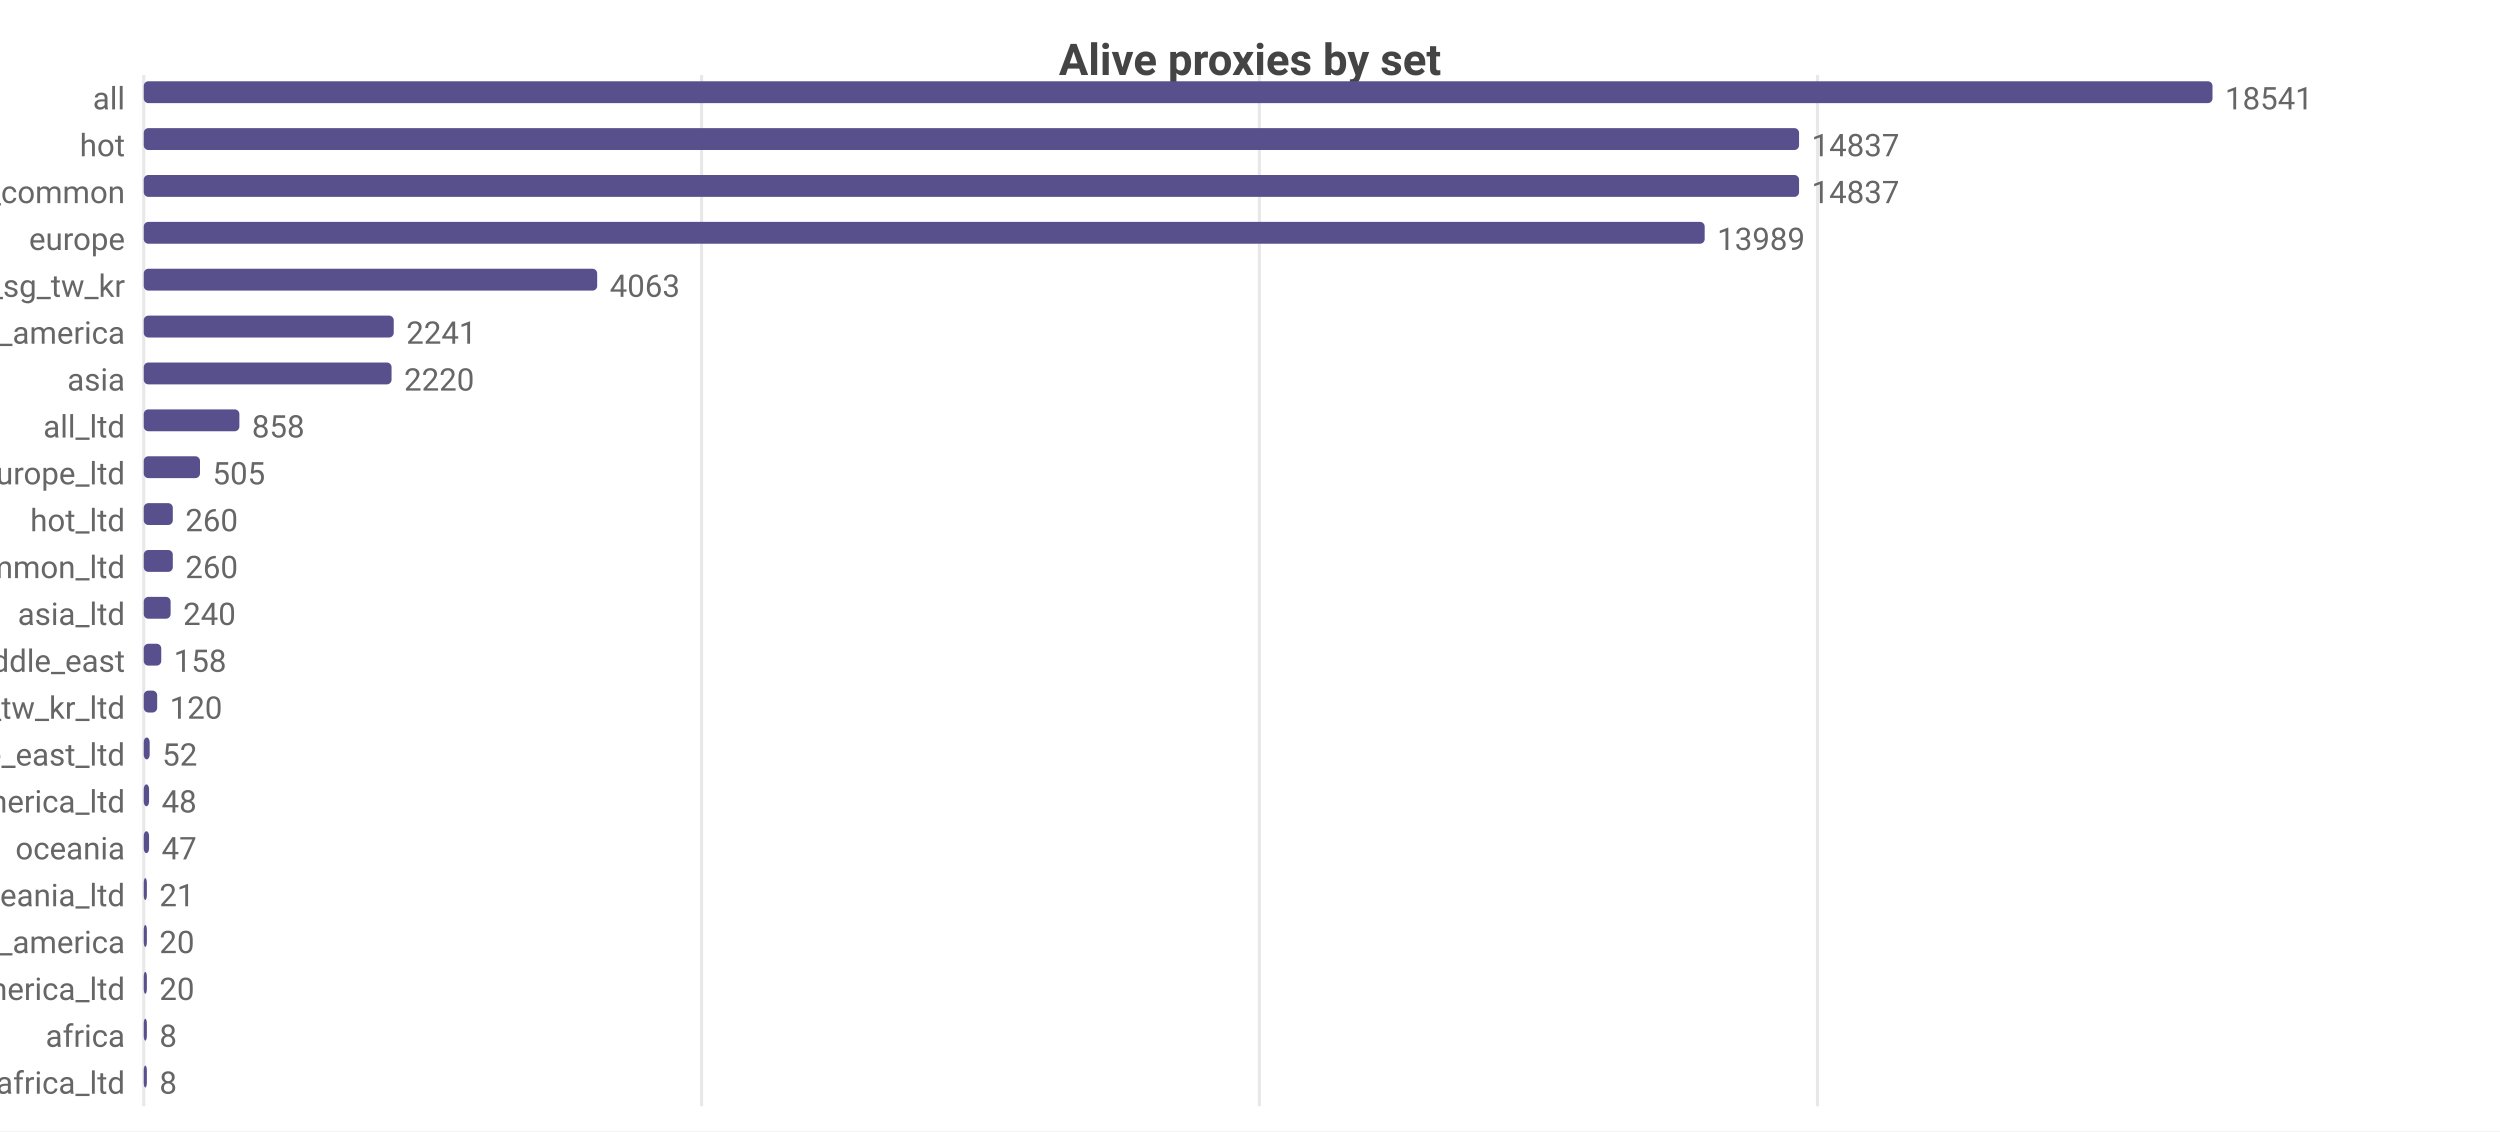
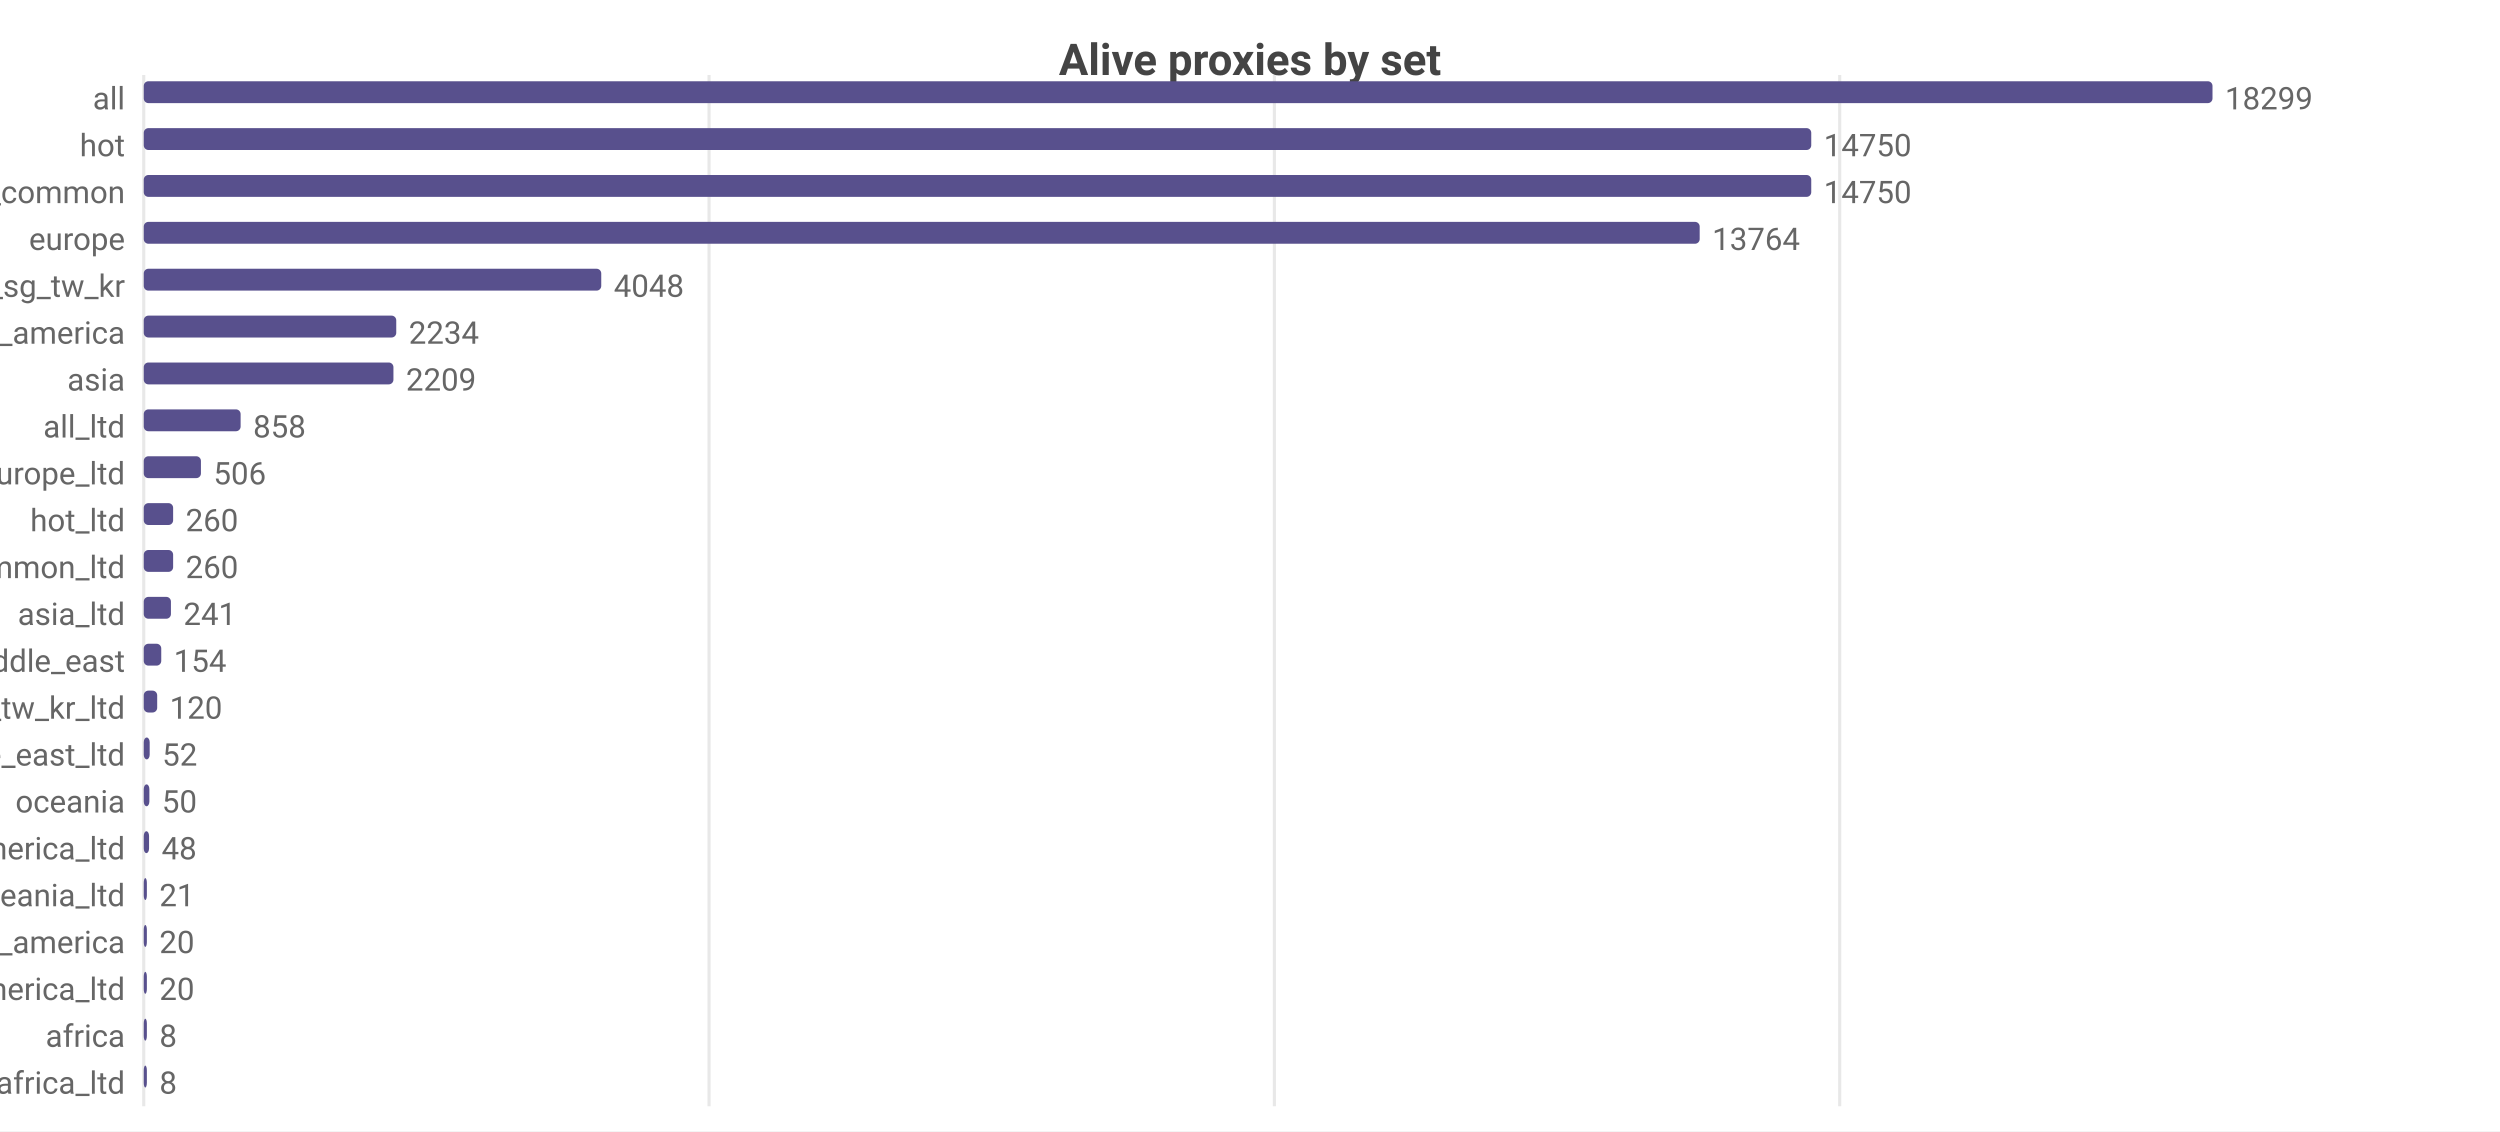
<svg xmlns="http://www.w3.org/2000/svg" width="800" height="362" viewBox="0 0 800 362">
  <rect width="800" height="362" fill="#ffffff" />
  <style>text{font-family:system-ui,-apple-system,'Segoe UI',Roboto,sans-serif}.g{stroke:#e8e8e8;stroke-width:1}.a{stroke:#999;stroke-width:1}.t{font-size:10px;fill:#666}.m{font-size:10px;text-anchor:middle;fill:#666}.e{font-size:10px;text-anchor:end;fill:#666}.l{font-size:11px;fill:#333}.tt{font-size:14px;font-weight:600;text-anchor:middle;fill:#444}.em{font-size:13px;text-anchor:middle;fill:#999}</style>
  <text class="tt" x="400.0" y="24">Alive proxies by set</text>
  <line class="g" x1="46" y1="24" x2="46" y2="354" />
-   <line class="g" x1="224.5" y1="24" x2="224.5" y2="354" />
-   <line class="g" x1="403.0" y1="24" x2="403.0" y2="354" />
-   <line class="g" x1="581.6" y1="24" x2="581.6" y2="354" />
+   <line class="g" x1="226.9" y1="24" x2="226.9" y2="354" />
+   <line class="g" x1="407.8" y1="24" x2="407.8" y2="354" />
+   <line class="g" x1="588.7" y1="24" x2="588.7" y2="354" />
  <text class="e" x="40" y="35">all</text>
  <rect x="46" y="26" width="662" height="7" fill="#58508d" rx="1.5" />
-   <text class="t" x="712" y="35">18541</text>
+   <text class="t" x="712" y="35">18299</text>
  <text class="e" x="40" y="50">hot</text>
-   <rect x="46" y="41" width="529.7" height="7" fill="#58508d" rx="1.5" />
-   <text class="t" x="579.7" y="50">14837</text>
+   <rect x="46" y="41" width="533.6" height="7" fill="#58508d" rx="1.5" />
+   <text class="t" x="583.6" y="50">14750</text>
  <text class="e" x="40" y="65">cn_common</text>
-   <rect x="46" y="56" width="529.7" height="7" fill="#58508d" rx="1.5" />
-   <text class="t" x="579.7" y="65">14837</text>
+   <rect x="46" y="56" width="533.6" height="7" fill="#58508d" rx="1.5" />
+   <text class="t" x="583.6" y="65">14750</text>
  <text class="e" x="40" y="80">europe</text>
-   <rect x="46" y="71" width="499.5" height="7" fill="#58508d" rx="1.5" />
-   <text class="t" x="549.5" y="80">13989</text>
+   <rect x="46" y="71" width="497.9" height="7" fill="#58508d" rx="1.5" />
+   <text class="t" x="547.9" y="80">13764</text>
  <text class="e" x="40" y="95">hk_us_jp_sg_tw_kr</text>
-   <rect x="46" y="86" width="145.1" height="7" fill="#58508d" rx="1.5" />
-   <text class="t" x="195.1" y="95">4063</text>
+   <rect x="46" y="86" width="146.4" height="7" fill="#58508d" rx="1.5" />
+   <text class="t" x="196.4" y="95">4048</text>
  <text class="e" x="40" y="110">north_america</text>
-   <rect x="46" y="101" width="80.0" height="7" fill="#58508d" rx="1.5" />
-   <text class="t" x="130.0" y="110">2241</text>
+   <rect x="46" y="101" width="80.8" height="7" fill="#58508d" rx="1.5" />
+   <text class="t" x="130.8" y="110">2234</text>
  <text class="e" x="40" y="125">asia</text>
-   <rect x="46" y="116" width="79.3" height="7" fill="#58508d" rx="1.5" />
-   <text class="t" x="129.3" y="125">2220</text>
+   <rect x="46" y="116" width="79.9" height="7" fill="#58508d" rx="1.5" />
+   <text class="t" x="129.9" y="125">2209</text>
  <text class="e" x="40" y="140">all_ltd</text>
-   <rect x="46" y="131" width="30.6" height="7" fill="#58508d" rx="1.5" />
-   <text class="t" x="80.6" y="140">858</text>
+   <rect x="46" y="131" width="31.0" height="7" fill="#58508d" rx="1.5" />
+   <text class="t" x="81.0" y="140">858</text>
  <text class="e" x="40" y="155">europe_ltd</text>
-   <rect x="46" y="146" width="18.0" height="7" fill="#58508d" rx="1.5" />
-   <text class="t" x="68.0" y="155">505</text>
+   <rect x="46" y="146" width="18.3" height="7" fill="#58508d" rx="1.5" />
+   <text class="t" x="68.3" y="155">506</text>
  <text class="e" x="40" y="170">hot_ltd</text>
-   <rect x="46" y="161" width="9.3" height="7" fill="#58508d" rx="1.5" />
-   <text class="t" x="59.3" y="170">260</text>
+   <rect x="46" y="161" width="9.4" height="7" fill="#58508d" rx="1.5" />
+   <text class="t" x="59.4" y="170">260</text>
  <text class="e" x="40" y="185">cn_common_ltd</text>
-   <rect x="46" y="176" width="9.3" height="7" fill="#58508d" rx="1.5" />
-   <text class="t" x="59.3" y="185">260</text>
+   <rect x="46" y="176" width="9.4" height="7" fill="#58508d" rx="1.5" />
+   <text class="t" x="59.4" y="185">260</text>
  <text class="e" x="40" y="200">asia_ltd</text>
-   <rect x="46" y="191" width="8.6" height="7" fill="#58508d" rx="1.5" />
-   <text class="t" x="58.6" y="200">240</text>
+   <rect x="46" y="191" width="8.7" height="7" fill="#58508d" rx="1.5" />
+   <text class="t" x="58.7" y="200">241</text>
  <text class="e" x="40" y="215">middle_east</text>
  <rect x="46" y="206" width="5.6" height="7" fill="#58508d" rx="1.5" />
-   <text class="t" x="55.6" y="215">158</text>
+   <text class="t" x="55.6" y="215">154</text>
  <text class="e" x="40" y="230">hk_us_jp_sg_tw_kr_ltd</text>
  <rect x="46" y="221" width="4.3" height="7" fill="#58508d" rx="1.5" />
  <text class="t" x="54.3" y="230">120</text>
  <text class="e" x="40" y="245">middle_east_ltd</text>
  <rect x="46" y="236" width="1.9" height="7" fill="#58508d" rx="1.5" />
  <text class="t" x="51.9" y="245">52</text>
-   <text class="e" x="40" y="260">north_america_ltd</text>
-   <rect x="46" y="251" width="1.7" height="7" fill="#58508d" rx="1.5" />
-   <text class="t" x="51.7" y="260">48</text>
-   <text class="e" x="40" y="275">oceania</text>
+   <text class="e" x="40" y="260">oceania</text>
+   <rect x="46" y="251" width="1.8" height="7" fill="#58508d" rx="1.5" />
+   <text class="t" x="51.8" y="260">50</text>
+   <text class="e" x="40" y="275">north_america_ltd</text>
  <rect x="46" y="266" width="1.7" height="7" fill="#58508d" rx="1.5" />
-   <text class="t" x="51.7" y="275">47</text>
+   <text class="t" x="51.7" y="275">48</text>
  <text class="e" x="40" y="290">oceania_ltd</text>
  <rect x="46" y="281" width="1" height="7" fill="#58508d" rx="1.5" />
  <text class="t" x="51" y="290">21</text>
  <text class="e" x="40" y="305">south_america</text>
  <rect x="46" y="296" width="1" height="7" fill="#58508d" rx="1.5" />
  <text class="t" x="51" y="305">20</text>
  <text class="e" x="40" y="320">south_america_ltd</text>
  <rect x="46" y="311" width="1" height="7" fill="#58508d" rx="1.5" />
  <text class="t" x="51" y="320">20</text>
  <text class="e" x="40" y="335">africa</text>
  <rect x="46" y="326" width="1" height="7" fill="#58508d" rx="1.5" />
  <text class="t" x="51" y="335">8</text>
  <text class="e" x="40" y="350">africa_ltd</text>
  <rect x="46" y="341" width="1" height="7" fill="#58508d" rx="1.5" />
  <text class="t" x="51" y="350">8</text>
</svg>
